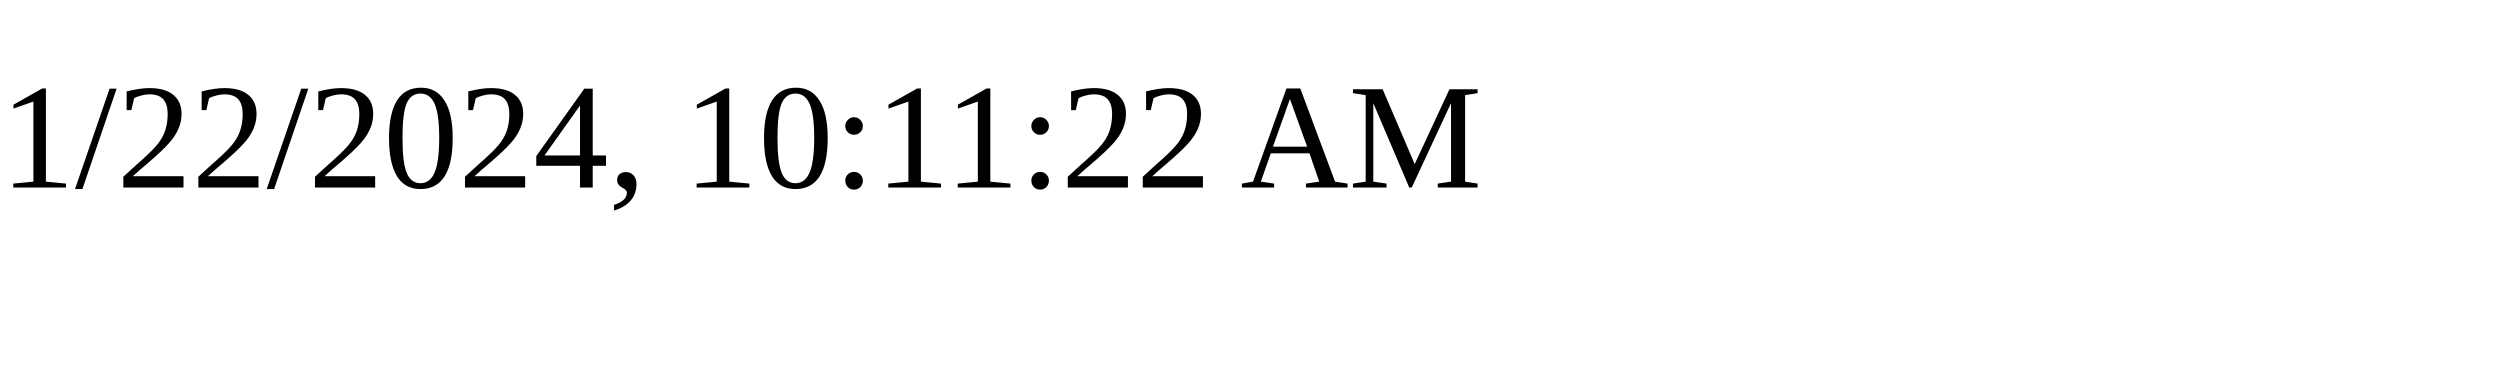
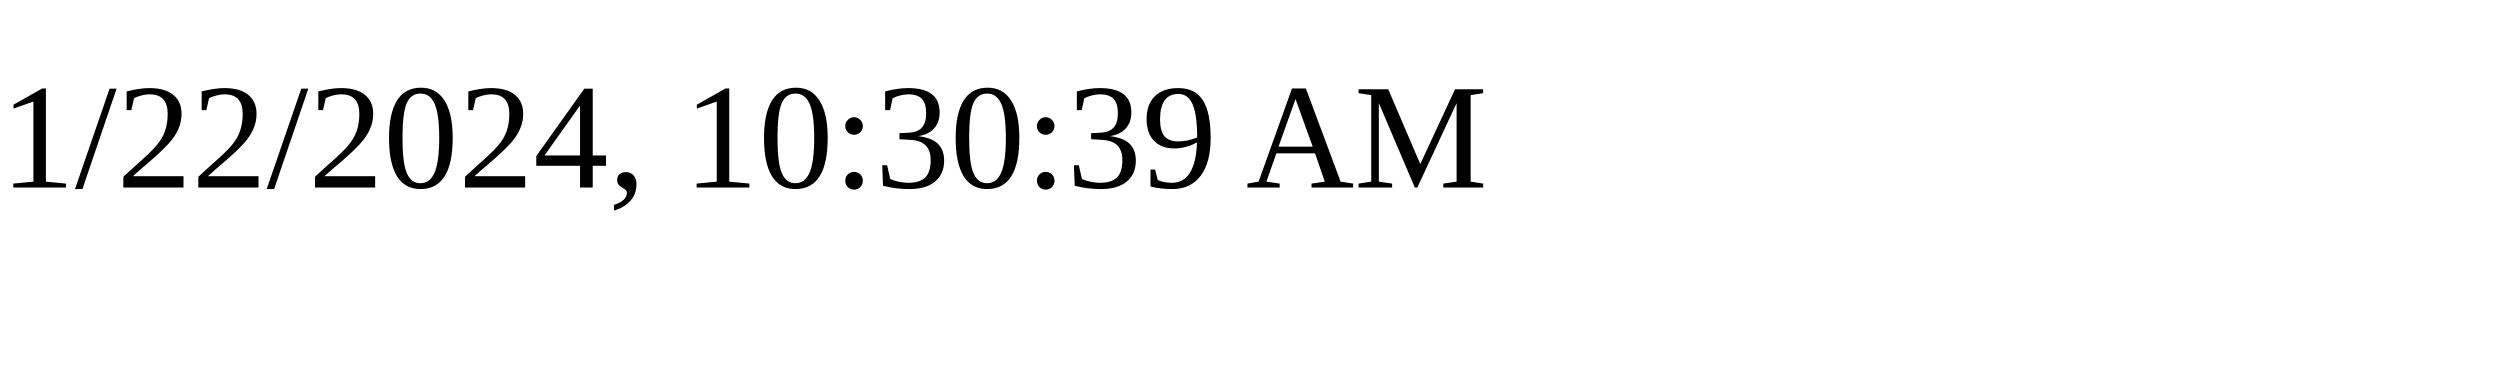
<svg xmlns="http://www.w3.org/2000/svg" height="30" width="200">
-   <text x="0" y="15">1/22/2024, 10:11:22 AM</text>
+   <text x="0" y="15">1/22/2024, 10:30:39 AM</text>
</svg>
